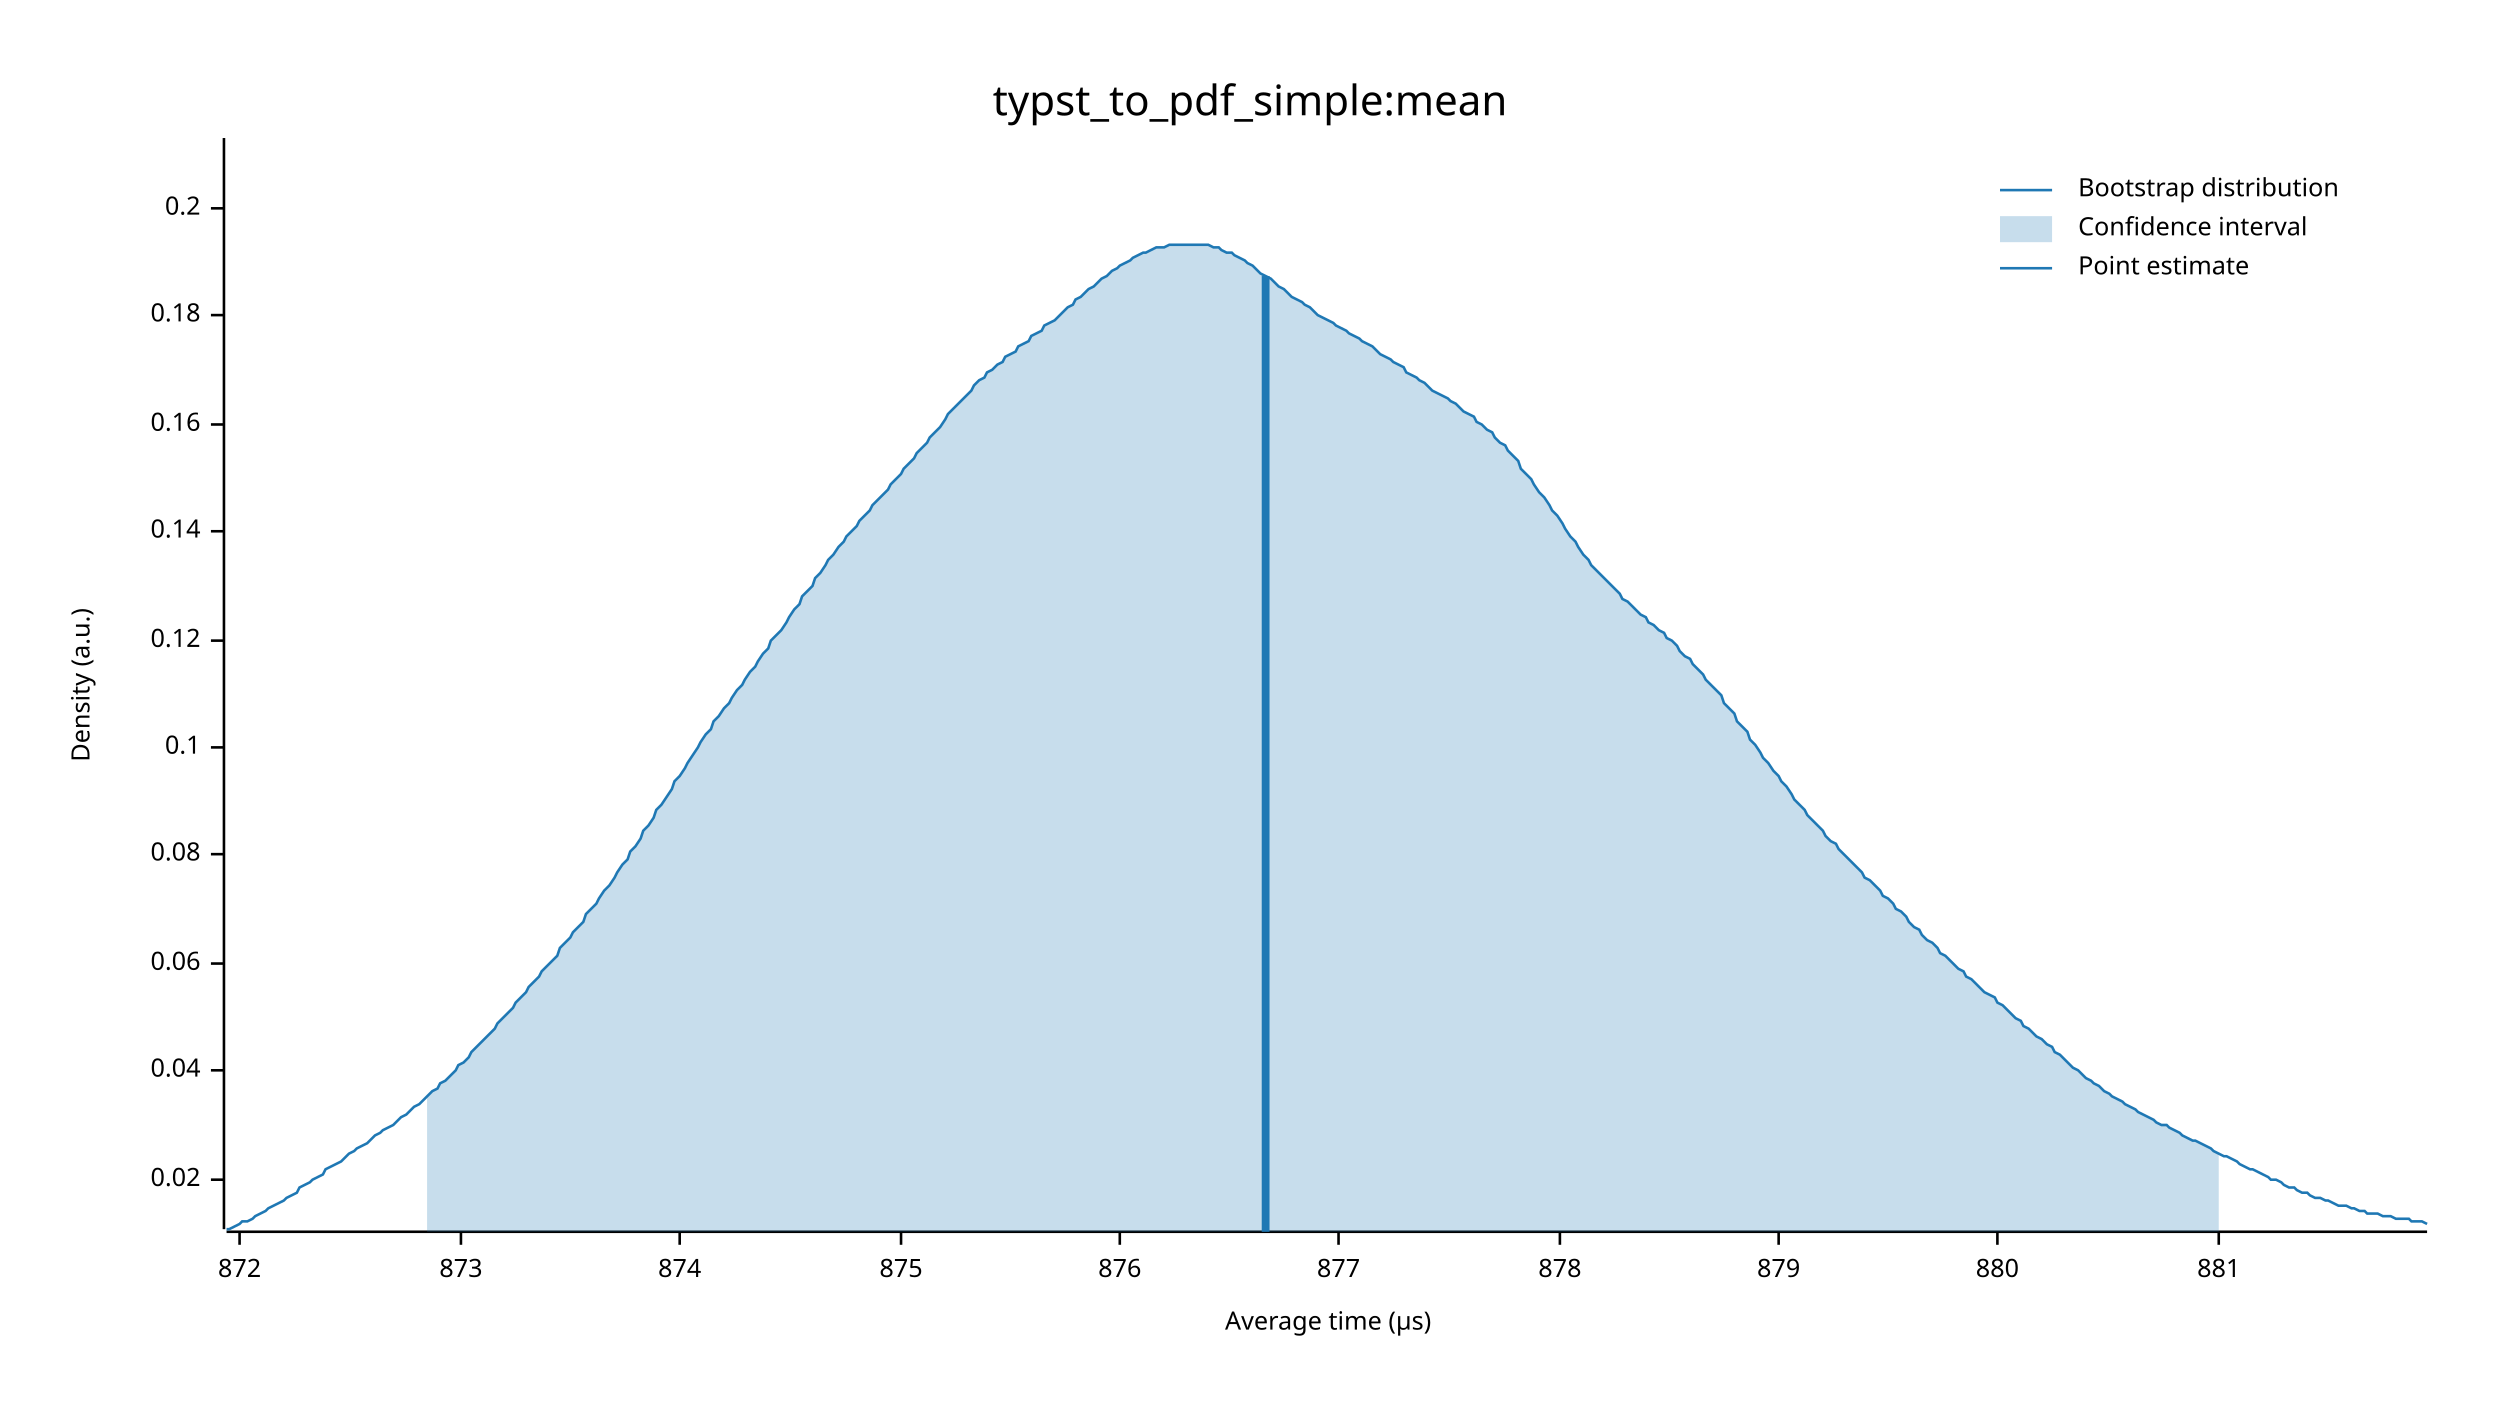
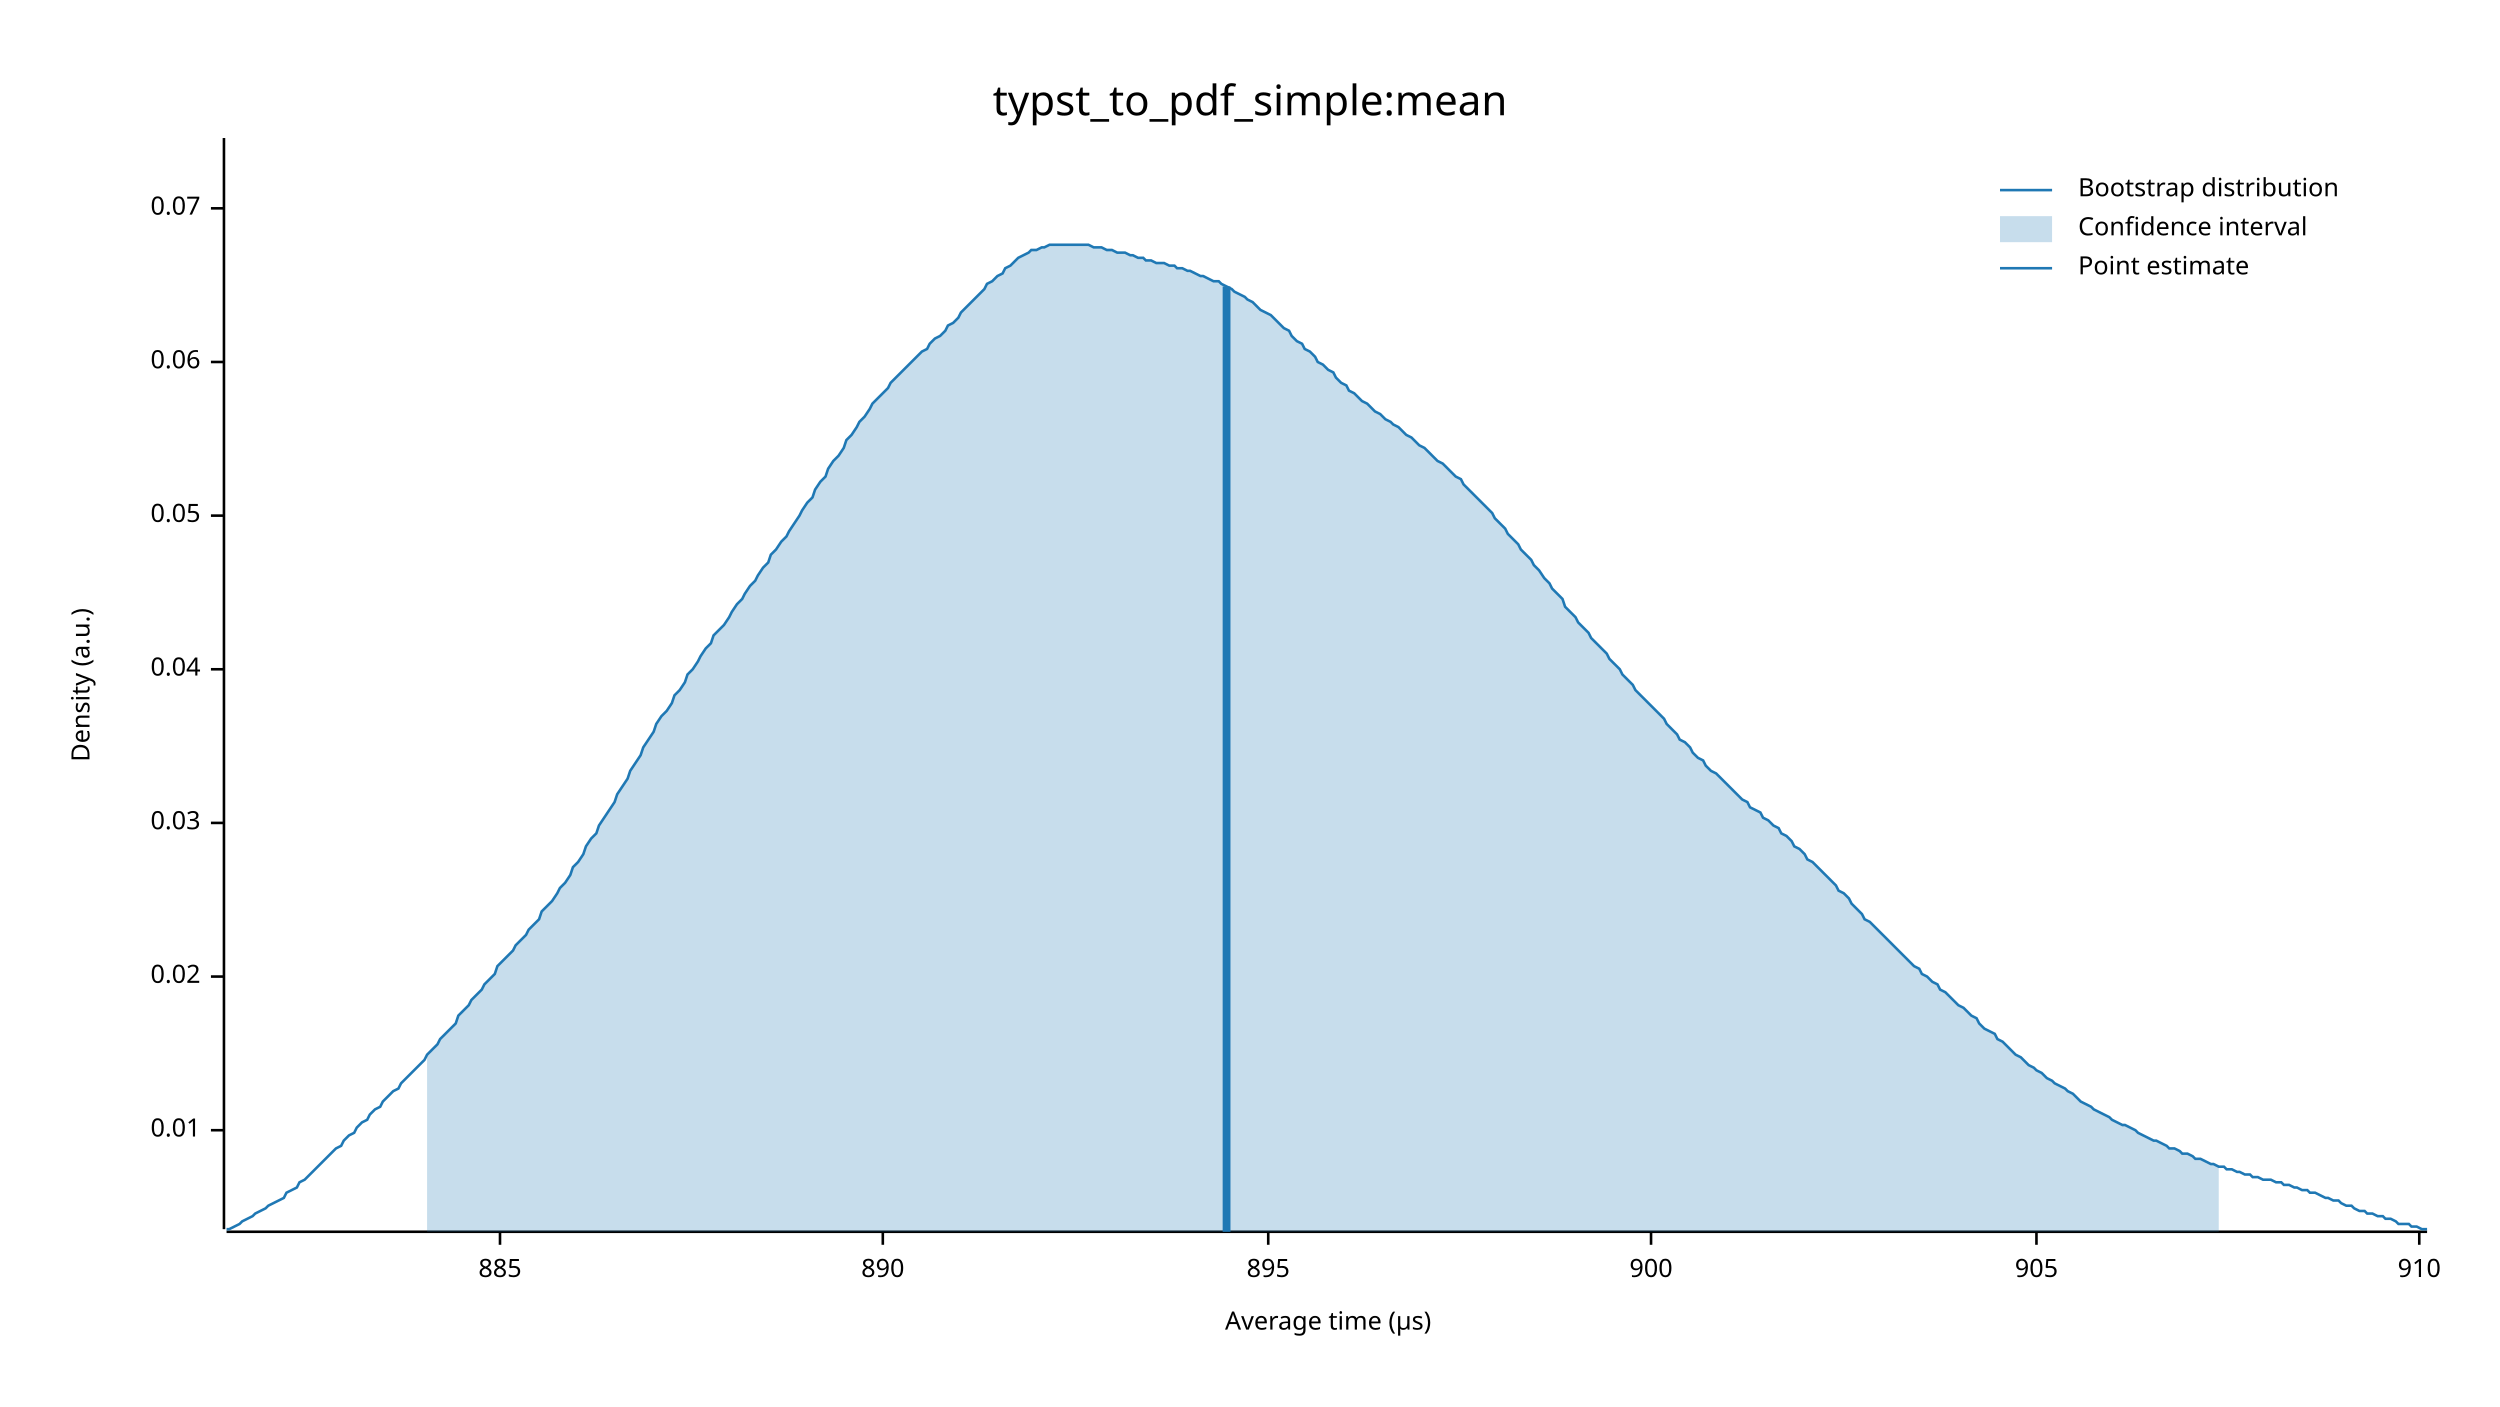
<svg xmlns="http://www.w3.org/2000/svg" width="960" height="540" viewBox="0 0 960 540">
  <text x="480" y="32" dy="0.76em" text-anchor="middle" font-family="sans-serif" font-size="16.129" opacity="1" fill="#000000">
typst_to_pdf_simple:mean
</text>
  <text x="27" y="263" dy="0.76em" text-anchor="middle" font-family="sans-serif" font-size="9.677" opacity="1" fill="#000000" transform="rotate(270, 27, 263)">
Density (a.u.)
</text>
  <text x="510" y="513" dy="-0.5ex" text-anchor="middle" font-family="sans-serif" font-size="9.677" opacity="1" fill="#000000">
Average time (µs)
</text>
  <polyline fill="none" opacity="1" stroke="#000000" stroke-width="1" points="86,53 86,472 " />
-   <text x="77" y="453" dy="0.5ex" text-anchor="end" font-family="sans-serif" font-size="9.677" opacity="1" fill="#000000">
+   <text x="77" y="434" dy="0.5ex" text-anchor="end" font-family="sans-serif" font-size="9.677" opacity="1" fill="#000000">
+ 0.01
+ </text>
+   <polyline fill="none" opacity="1" stroke="#000000" stroke-width="1" points="81,434 86,434 " />
+   <text x="77" y="375" dy="0.5ex" text-anchor="end" font-family="sans-serif" font-size="9.677" opacity="1" fill="#000000">
0.02
</text>
-   <polyline fill="none" opacity="1" stroke="#000000" stroke-width="1" points="81,453 86,453 " />
-   <text x="77" y="411" dy="0.5ex" text-anchor="end" font-family="sans-serif" font-size="9.677" opacity="1" fill="#000000">
+   <polyline fill="none" opacity="1" stroke="#000000" stroke-width="1" points="81,375 86,375 " />
+   <text x="77" y="316" dy="0.5ex" text-anchor="end" font-family="sans-serif" font-size="9.677" opacity="1" fill="#000000">
+ 0.03
+ </text>
+   <polyline fill="none" opacity="1" stroke="#000000" stroke-width="1" points="81,316 86,316 " />
+   <text x="77" y="257" dy="0.5ex" text-anchor="end" font-family="sans-serif" font-size="9.677" opacity="1" fill="#000000">
0.04
</text>
-   <polyline fill="none" opacity="1" stroke="#000000" stroke-width="1" points="81,411 86,411 " />
-   <text x="77" y="370" dy="0.5ex" text-anchor="end" font-family="sans-serif" font-size="9.677" opacity="1" fill="#000000">
+   <polyline fill="none" opacity="1" stroke="#000000" stroke-width="1" points="81,257 86,257 " />
+   <text x="77" y="198" dy="0.5ex" text-anchor="end" font-family="sans-serif" font-size="9.677" opacity="1" fill="#000000">
+ 0.05
+ </text>
+   <polyline fill="none" opacity="1" stroke="#000000" stroke-width="1" points="81,198 86,198 " />
+   <text x="77" y="139" dy="0.5ex" text-anchor="end" font-family="sans-serif" font-size="9.677" opacity="1" fill="#000000">
0.06
</text>
-   <polyline fill="none" opacity="1" stroke="#000000" stroke-width="1" points="81,370 86,370 " />
-   <text x="77" y="328" dy="0.5ex" text-anchor="end" font-family="sans-serif" font-size="9.677" opacity="1" fill="#000000">
- 0.08
- </text>
-   <polyline fill="none" opacity="1" stroke="#000000" stroke-width="1" points="81,328 86,328 " />
-   <text x="77" y="287" dy="0.5ex" text-anchor="end" font-family="sans-serif" font-size="9.677" opacity="1" fill="#000000">
- 0.1
- </text>
-   <polyline fill="none" opacity="1" stroke="#000000" stroke-width="1" points="81,287 86,287 " />
-   <text x="77" y="246" dy="0.5ex" text-anchor="end" font-family="sans-serif" font-size="9.677" opacity="1" fill="#000000">
- 0.12
- </text>
-   <polyline fill="none" opacity="1" stroke="#000000" stroke-width="1" points="81,246 86,246 " />
-   <text x="77" y="204" dy="0.5ex" text-anchor="end" font-family="sans-serif" font-size="9.677" opacity="1" fill="#000000">
- 0.14
- </text>
-   <polyline fill="none" opacity="1" stroke="#000000" stroke-width="1" points="81,204 86,204 " />
-   <text x="77" y="163" dy="0.5ex" text-anchor="end" font-family="sans-serif" font-size="9.677" opacity="1" fill="#000000">
- 0.16
- </text>
-   <polyline fill="none" opacity="1" stroke="#000000" stroke-width="1" points="81,163 86,163 " />
-   <text x="77" y="121" dy="0.5ex" text-anchor="end" font-family="sans-serif" font-size="9.677" opacity="1" fill="#000000">
- 0.18
- </text>
-   <polyline fill="none" opacity="1" stroke="#000000" stroke-width="1" points="81,121 86,121 " />
+   <polyline fill="none" opacity="1" stroke="#000000" stroke-width="1" points="81,139 86,139 " />
  <text x="77" y="80" dy="0.5ex" text-anchor="end" font-family="sans-serif" font-size="9.677" opacity="1" fill="#000000">
- 0.2
+ 0.07
</text>
  <polyline fill="none" opacity="1" stroke="#000000" stroke-width="1" points="81,80 86,80 " />
  <polyline fill="none" opacity="1" stroke="#000000" stroke-width="1" points="87,473 932,473 " />
-   <text x="92" y="483" dy="0.76em" text-anchor="middle" font-family="sans-serif" font-size="9.677" opacity="1" fill="#000000">
- 872
+   <text x="192" y="483" dy="0.76em" text-anchor="middle" font-family="sans-serif" font-size="9.677" opacity="1" fill="#000000">
+ 885
</text>
-   <polyline fill="none" opacity="1" stroke="#000000" stroke-width="1" points="92,473 92,478 " />
-   <text x="177" y="483" dy="0.76em" text-anchor="middle" font-family="sans-serif" font-size="9.677" opacity="1" fill="#000000">
- 873
+   <polyline fill="none" opacity="1" stroke="#000000" stroke-width="1" points="192,473 192,478 " />
+   <text x="339" y="483" dy="0.76em" text-anchor="middle" font-family="sans-serif" font-size="9.677" opacity="1" fill="#000000">
+ 890
</text>
-   <polyline fill="none" opacity="1" stroke="#000000" stroke-width="1" points="177,473 177,478 " />
-   <text x="261" y="483" dy="0.76em" text-anchor="middle" font-family="sans-serif" font-size="9.677" opacity="1" fill="#000000">
- 874
+   <polyline fill="none" opacity="1" stroke="#000000" stroke-width="1" points="339,473 339,478 " />
+   <text x="487" y="483" dy="0.76em" text-anchor="middle" font-family="sans-serif" font-size="9.677" opacity="1" fill="#000000">
+ 895
</text>
-   <polyline fill="none" opacity="1" stroke="#000000" stroke-width="1" points="261,473 261,478 " />
-   <text x="346" y="483" dy="0.76em" text-anchor="middle" font-family="sans-serif" font-size="9.677" opacity="1" fill="#000000">
- 875
+   <polyline fill="none" opacity="1" stroke="#000000" stroke-width="1" points="487,473 487,478 " />
+   <text x="634" y="483" dy="0.76em" text-anchor="middle" font-family="sans-serif" font-size="9.677" opacity="1" fill="#000000">
+ 900
</text>
-   <polyline fill="none" opacity="1" stroke="#000000" stroke-width="1" points="346,473 346,478 " />
-   <text x="430" y="483" dy="0.76em" text-anchor="middle" font-family="sans-serif" font-size="9.677" opacity="1" fill="#000000">
- 876
+   <polyline fill="none" opacity="1" stroke="#000000" stroke-width="1" points="634,473 634,478 " />
+   <text x="782" y="483" dy="0.76em" text-anchor="middle" font-family="sans-serif" font-size="9.677" opacity="1" fill="#000000">
+ 905
</text>
-   <polyline fill="none" opacity="1" stroke="#000000" stroke-width="1" points="430,473 430,478 " />
-   <text x="514" y="483" dy="0.76em" text-anchor="middle" font-family="sans-serif" font-size="9.677" opacity="1" fill="#000000">
- 877
+   <polyline fill="none" opacity="1" stroke="#000000" stroke-width="1" points="782,473 782,478 " />
+   <text x="929" y="483" dy="0.76em" text-anchor="middle" font-family="sans-serif" font-size="9.677" opacity="1" fill="#000000">
+ 910
</text>
-   <polyline fill="none" opacity="1" stroke="#000000" stroke-width="1" points="514,473 514,478 " />
-   <text x="599" y="483" dy="0.76em" text-anchor="middle" font-family="sans-serif" font-size="9.677" opacity="1" fill="#000000">
- 878
- </text>
-   <polyline fill="none" opacity="1" stroke="#000000" stroke-width="1" points="599,473 599,478 " />
-   <text x="683" y="483" dy="0.76em" text-anchor="middle" font-family="sans-serif" font-size="9.677" opacity="1" fill="#000000">
- 879
- </text>
-   <polyline fill="none" opacity="1" stroke="#000000" stroke-width="1" points="683,473 683,478 " />
-   <text x="767" y="483" dy="0.76em" text-anchor="middle" font-family="sans-serif" font-size="9.677" opacity="1" fill="#000000">
- 880
- </text>
-   <polyline fill="none" opacity="1" stroke="#000000" stroke-width="1" points="767,473 767,478 " />
-   <text x="852" y="483" dy="0.76em" text-anchor="middle" font-family="sans-serif" font-size="9.677" opacity="1" fill="#000000">
- 881
- </text>
-   <polyline fill="none" opacity="1" stroke="#000000" stroke-width="1" points="852,473 852,478 " />
-   <polyline fill="none" opacity="1" stroke="#1F78B4" stroke-width="1" points="87,472 88,472 90,471 92,470 93,469 95,469 97,468 98,467 100,466 102,465 103,464 105,463 107,462 109,461 110,460 112,459 114,458 115,456 117,455 119,454 120,453 122,452 124,451 125,449 127,448 129,447 131,446 132,445 134,443 136,442 137,441 139,440 141,439 142,438 144,436 146,435 147,434 149,433 151,432 153,430 154,429 156,428 158,426 159,425 161,424 163,422 164,421 166,419 168,418 169,416 171,415 173,413 175,411 176,409 178,408 180,406 181,404 183,402 185,400 186,399 188,397 190,395 191,393 193,391 195,389 197,387 198,385 200,383 202,381 203,379 205,377 207,375 208,373 210,371 212,369 214,367 215,364 217,362 219,360 220,358 222,356 224,354 225,351 227,349 229,347 230,345 232,342 234,340 236,337 237,335 239,332 241,330 242,327 244,325 246,322 247,319 249,317 251,314 252,311 254,309 256,306 258,303 259,300 261,298 263,295 264,293 266,290 268,287 269,285 271,282 273,280 274,277 276,275 278,272 280,270 281,268 283,265 285,263 286,261 288,258 290,256 291,254 293,251 295,249 296,246 298,244 300,242 302,239 303,237 305,234 307,232 308,229 310,227 312,225 313,222 315,220 317,217 318,215 320,213 322,210 324,208 325,206 327,204 329,202 330,200 332,198 334,196 335,194 337,192 339,190 341,188 342,186 344,184 346,182 347,180 349,178 351,176 352,174 354,172 356,170 357,168 359,166 361,164 363,161 364,159 366,157 368,155 369,154 371,152 373,150 374,148 376,146 378,145 379,143 381,142 383,140 385,139 386,137 388,136 390,135 391,133 393,132 395,131 396,129 398,128 400,127 401,125 403,124 405,123 407,121 408,120 410,118 412,117 413,115 415,114 417,112 418,111 420,110 422,108 423,107 425,106 427,104 429,103 430,102 432,101 434,100 435,99 437,98 439,97 440,97 442,96 444,95 445,95 447,95 449,94 451,94 452,94 454,94 456,94 457,94 459,94 461,94 462,94 464,94 466,95 468,95 469,96 471,97 473,97 474,98 476,99 478,100 479,101 481,102 483,104 484,105 486,106 488,107 490,109 491,110 493,111 495,113 496,114 498,115 500,116 501,117 503,118 505,120 506,121 508,122 510,123 512,124 513,125 515,126 517,127 518,128 520,129 522,130 523,131 525,132 527,133 528,134 530,136 532,137 534,138 535,139 537,140 539,141 540,143 542,144 544,145 545,146 547,147 549,149 550,150 552,151 554,152 556,153 557,154 559,155 561,157 562,158 564,159 566,160 567,162 569,163 571,165 573,166 574,168 576,170 578,171 579,173 581,175 583,177 584,180 586,182 588,184 589,186 591,189 593,191 595,194 596,196 598,198 600,201 601,203 603,206 605,208 606,210 608,213 610,215 611,217 613,219 615,221 617,223 618,224 620,226 622,228 623,230 625,231 627,233 628,234 630,236 632,237 633,239 635,240 637,242 639,243 640,245 642,246 644,248 645,250 647,252 649,253 650,255 652,257 654,259 655,261 657,263 659,265 661,267 662,270 664,272 666,274 667,277 669,279 671,281 672,284 674,286 676,289 677,291 679,293 681,296 683,298 684,300 686,302 688,305 689,307 691,309 693,311 694,313 696,315 698,317 700,319 701,321 703,323 705,324 706,326 708,328 710,330 711,331 713,333 715,335 716,337 718,338 720,340 722,342 723,344 725,345 727,347 728,349 730,350 732,352 733,354 735,356 737,357 738,359 740,361 742,362 744,364 745,366 747,367 749,369 750,370 752,372 754,373 755,375 757,376 759,378 760,379 762,381 764,382 766,383 767,385 769,386 771,388 772,389 774,391 776,392 777,394 779,395 781,397 782,398 784,399 786,401 788,402 789,404 791,405 793,407 794,408 796,410 798,411 799,412 801,414 803,415 804,416 806,417 808,419 810,420 811,421 813,422 815,423 816,424 818,425 820,426 821,427 823,428 825,429 827,430 828,431 830,432 832,432 833,433 835,434 837,435 838,436 840,437 842,438 843,438 845,439 847,440 849,441 850,442 852,443 854,444 855,444 857,445 859,446 860,447 862,448 864,449 865,449 867,450 869,451 871,452 872,453 874,453 876,454 877,455 879,456 881,456 882,457 884,458 886,458 887,459 889,460 891,460 893,461 894,461 896,462 898,463 899,463 901,463 903,464 904,464 906,465 908,465 909,466 911,466 913,466 915,467 916,467 918,467 920,468 921,468 923,468 925,468 926,469 928,469 930,469 932,470 " />
-   <polygon opacity="0.25" fill="#1F78B4" points="164,421 166,419 168,418 169,416 171,415 173,413 175,411 176,409 178,408 180,406 181,404 183,402 185,400 186,399 188,397 190,395 191,393 193,391 195,389 197,387 198,385 200,383 202,381 203,379 205,377 207,375 208,373 210,371 212,369 214,367 215,364 217,362 219,360 220,358 222,356 224,354 225,351 227,349 229,347 230,345 232,342 234,340 236,337 237,335 239,332 241,330 242,327 244,325 246,322 247,319 249,317 251,314 252,311 254,309 256,306 258,303 259,300 261,298 263,295 264,293 266,290 268,287 269,285 271,282 273,280 274,277 276,275 278,272 280,270 281,268 283,265 285,263 286,261 288,258 290,256 291,254 293,251 295,249 296,246 298,244 300,242 302,239 303,237 305,234 307,232 308,229 310,227 312,225 313,222 315,220 317,217 318,215 320,213 322,210 324,208 325,206 327,204 329,202 330,200 332,198 334,196 335,194 337,192 339,190 341,188 342,186 344,184 346,182 347,180 349,178 351,176 352,174 354,172 356,170 357,168 359,166 361,164 363,161 364,159 366,157 368,155 369,154 371,152 373,150 374,148 376,146 378,145 379,143 381,142 383,140 385,139 386,137 388,136 390,135 391,133 393,132 395,131 396,129 398,128 400,127 401,125 403,124 405,123 407,121 408,120 410,118 412,117 413,115 415,114 417,112 418,111 420,110 422,108 423,107 425,106 427,104 429,103 430,102 432,101 434,100 435,99 437,98 439,97 440,97 442,96 444,95 445,95 447,95 449,94 451,94 452,94 454,94 456,94 457,94 459,94 461,94 462,94 464,94 466,95 468,95 469,96 471,97 473,97 474,98 476,99 478,100 479,101 481,102 483,104 484,105 486,106 488,107 490,109 491,110 493,111 495,113 496,114 498,115 500,116 501,117 503,118 505,120 506,121 508,122 510,123 512,124 513,125 515,126 517,127 518,128 520,129 522,130 523,131 525,132 527,133 528,134 530,136 532,137 534,138 535,139 537,140 539,141 540,143 542,144 544,145 545,146 547,147 549,149 550,150 552,151 554,152 556,153 557,154 559,155 561,157 562,158 564,159 566,160 567,162 569,163 571,165 573,166 574,168 576,170 578,171 579,173 581,175 583,177 584,180 586,182 588,184 589,186 591,189 593,191 595,194 596,196 598,198 600,201 601,203 603,206 605,208 606,210 608,213 610,215 611,217 613,219 615,221 617,223 618,224 620,226 622,228 623,230 625,231 627,233 628,234 630,236 632,237 633,239 635,240 637,242 639,243 640,245 642,246 644,248 645,250 647,252 649,253 650,255 652,257 654,259 655,261 657,263 659,265 661,267 662,270 664,272 666,274 667,277 669,279 671,281 672,284 674,286 676,289 677,291 679,293 681,296 683,298 684,300 686,302 688,305 689,307 691,309 693,311 694,313 696,315 698,317 700,319 701,321 703,323 705,324 706,326 708,328 710,330 711,331 713,333 715,335 716,337 718,338 720,340 722,342 723,344 725,345 727,347 728,349 730,350 732,352 733,354 735,356 737,357 738,359 740,361 742,362 744,364 745,366 747,367 749,369 750,370 752,372 754,373 755,375 757,376 759,378 760,379 762,381 764,382 766,383 767,385 769,386 771,388 772,389 774,391 776,392 777,394 779,395 781,397 782,398 784,399 786,401 788,402 789,404 791,405 793,407 794,408 796,410 798,411 799,412 801,414 803,415 804,416 806,417 808,419 810,420 811,421 813,422 815,423 816,424 818,425 820,426 821,427 823,428 825,429 827,430 828,431 830,432 832,432 833,433 835,434 837,435 838,436 840,437 842,438 843,438 845,439 847,440 849,441 850,442 852,443 852,473 164,473 " />
-   <polyline fill="none" opacity="1" stroke="#1F78B4" stroke-width="3" points="486,473 486,106 " />
+   <polyline fill="none" opacity="1" stroke="#000000" stroke-width="1" points="929,473 929,478 " />
+   <polyline fill="none" opacity="1" stroke="#1F78B4" stroke-width="1" points="87,472 88,472 90,471 92,470 93,469 95,468 97,467 98,466 100,465 102,464 103,463 105,462 107,461 109,460 110,458 112,457 114,456 115,454 117,453 119,451 120,450 122,448 124,446 125,445 127,443 129,441 131,440 132,438 134,436 136,435 137,433 139,431 141,430 142,428 144,426 146,425 147,423 149,421 151,419 153,418 154,416 156,414 158,412 159,411 161,409 163,407 164,405 166,403 168,401 169,399 171,397 173,395 175,393 176,390 178,388 180,386 181,384 183,382 185,380 186,378 188,376 190,374 191,371 193,369 195,367 197,365 198,363 200,361 202,359 203,357 205,355 207,353 208,350 210,348 212,346 214,343 215,341 217,339 219,336 220,333 222,331 224,328 225,325 227,322 229,320 230,317 232,314 234,311 236,308 237,305 239,302 241,299 242,296 244,293 246,290 247,287 249,284 251,281 252,278 254,275 256,273 258,270 259,267 261,265 263,262 264,259 266,257 268,254 269,252 271,249 273,247 274,244 276,242 278,240 280,237 281,235 283,232 285,230 286,228 288,225 290,223 291,221 293,218 295,216 296,213 298,211 300,208 302,206 303,204 305,201 307,198 308,196 310,193 312,191 313,188 315,185 317,183 318,180 320,177 322,175 324,172 325,169 327,167 329,164 330,162 332,160 334,157 335,155 337,153 339,151 341,149 342,147 344,145 346,143 347,142 349,140 351,138 352,137 354,135 356,134 357,132 359,130 361,129 363,127 364,125 366,124 368,122 369,120 371,118 373,116 374,115 376,113 378,111 379,109 381,108 383,106 385,105 386,103 388,102 390,100 391,99 393,98 395,97 396,96 398,96 400,95 401,95 403,94 405,94 407,94 408,94 410,94 412,94 413,94 415,94 417,94 418,94 420,95 422,95 423,95 425,96 427,96 429,97 430,97 432,97 434,98 435,98 437,99 439,99 440,100 442,100 444,101 445,101 447,101 449,102 451,102 452,103 454,103 456,104 457,104 459,105 461,106 462,106 464,107 466,108 468,108 469,109 471,110 473,111 474,112 476,113 478,114 479,115 481,116 483,118 484,119 486,120 488,121 490,123 491,124 493,126 495,127 496,129 498,131 500,132 501,134 503,135 505,137 506,139 508,140 510,142 512,143 513,145 515,147 517,148 518,150 520,151 522,153 523,154 525,155 527,157 528,158 530,159 532,161 534,162 535,163 537,164 539,166 540,167 542,168 544,170 545,171 547,172 549,174 550,175 552,177 554,178 556,180 557,181 559,183 561,184 562,186 564,188 566,190 567,191 569,193 571,195 573,197 574,199 576,201 578,203 579,205 581,207 583,209 584,211 586,213 588,215 589,217 591,219 593,222 595,224 596,226 598,228 600,230 601,233 603,235 605,237 606,239 608,241 610,243 611,245 613,247 615,249 617,251 618,253 620,255 622,257 623,259 625,261 627,263 628,265 630,267 632,269 633,270 635,272 637,274 639,276 640,278 642,280 644,282 645,284 647,285 649,287 650,289 652,291 654,292 655,294 657,296 659,297 661,299 662,300 664,302 666,304 667,305 669,307 671,308 672,310 674,311 676,312 677,314 679,315 681,317 683,318 684,320 686,321 688,323 689,325 691,326 693,328 694,330 696,331 698,333 700,335 701,336 703,338 705,340 706,342 708,343 710,345 711,347 713,349 715,351 716,353 718,354 720,356 722,358 723,359 725,361 727,363 728,364 730,366 732,368 733,369 735,371 737,372 738,374 740,375 742,377 744,378 745,380 747,381 749,383 750,384 752,386 754,387 755,388 757,390 759,391 760,393 762,395 764,396 766,397 767,399 769,400 771,402 772,403 774,405 776,406 777,407 779,409 781,410 782,411 784,412 786,414 788,415 789,416 791,417 793,418 794,419 796,420 798,422 799,423 801,424 803,425 804,426 806,427 808,428 810,429 811,430 813,431 815,432 816,432 818,433 820,434 821,435 823,436 825,437 827,438 828,438 830,439 832,440 833,441 835,441 837,442 838,443 840,443 842,444 843,445 845,445 847,446 849,447 850,447 852,448 854,448 855,449 857,449 859,450 860,450 862,451 864,451 865,452 867,452 869,453 871,453 872,453 874,454 876,454 877,455 879,455 881,456 882,456 884,457 886,457 887,458 889,458 891,459 893,460 894,460 896,461 898,461 899,462 901,463 903,463 904,464 906,465 908,465 909,466 911,466 913,467 915,467 916,468 918,468 920,469 921,470 923,470 925,470 926,471 928,471 930,472 932,472 " />
+   <polygon opacity="0.25" fill="#1F78B4" points="164,405 166,403 168,401 169,399 171,397 173,395 175,393 176,390 178,388 180,386 181,384 183,382 185,380 186,378 188,376 190,374 191,371 193,369 195,367 197,365 198,363 200,361 202,359 203,357 205,355 207,353 208,350 210,348 212,346 214,343 215,341 217,339 219,336 220,333 222,331 224,328 225,325 227,322 229,320 230,317 232,314 234,311 236,308 237,305 239,302 241,299 242,296 244,293 246,290 247,287 249,284 251,281 252,278 254,275 256,273 258,270 259,267 261,265 263,262 264,259 266,257 268,254 269,252 271,249 273,247 274,244 276,242 278,240 280,237 281,235 283,232 285,230 286,228 288,225 290,223 291,221 293,218 295,216 296,213 298,211 300,208 302,206 303,204 305,201 307,198 308,196 310,193 312,191 313,188 315,185 317,183 318,180 320,177 322,175 324,172 325,169 327,167 329,164 330,162 332,160 334,157 335,155 337,153 339,151 341,149 342,147 344,145 346,143 347,142 349,140 351,138 352,137 354,135 356,134 357,132 359,130 361,129 363,127 364,125 366,124 368,122 369,120 371,118 373,116 374,115 376,113 378,111 379,109 381,108 383,106 385,105 386,103 388,102 390,100 391,99 393,98 395,97 396,96 398,96 400,95 401,95 403,94 405,94 407,94 408,94 410,94 412,94 413,94 415,94 417,94 418,94 420,95 422,95 423,95 425,96 427,96 429,97 430,97 432,97 434,98 435,98 437,99 439,99 440,100 442,100 444,101 445,101 447,101 449,102 451,102 452,103 454,103 456,104 457,104 459,105 461,106 462,106 464,107 466,108 468,108 469,109 471,110 473,111 474,112 476,113 478,114 479,115 481,116 483,118 484,119 486,120 488,121 490,123 491,124 493,126 495,127 496,129 498,131 500,132 501,134 503,135 505,137 506,139 508,140 510,142 512,143 513,145 515,147 517,148 518,150 520,151 522,153 523,154 525,155 527,157 528,158 530,159 532,161 534,162 535,163 537,164 539,166 540,167 542,168 544,170 545,171 547,172 549,174 550,175 552,177 554,178 556,180 557,181 559,183 561,184 562,186 564,188 566,190 567,191 569,193 571,195 573,197 574,199 576,201 578,203 579,205 581,207 583,209 584,211 586,213 588,215 589,217 591,219 593,222 595,224 596,226 598,228 600,230 601,233 603,235 605,237 606,239 608,241 610,243 611,245 613,247 615,249 617,251 618,253 620,255 622,257 623,259 625,261 627,263 628,265 630,267 632,269 633,270 635,272 637,274 639,276 640,278 642,280 644,282 645,284 647,285 649,287 650,289 652,291 654,292 655,294 657,296 659,297 661,299 662,300 664,302 666,304 667,305 669,307 671,308 672,310 674,311 676,312 677,314 679,315 681,317 683,318 684,320 686,321 688,323 689,325 691,326 693,328 694,330 696,331 698,333 700,335 701,336 703,338 705,340 706,342 708,343 710,345 711,347 713,349 715,351 716,353 718,354 720,356 722,358 723,359 725,361 727,363 728,364 730,366 732,368 733,369 735,371 737,372 738,374 740,375 742,377 744,378 745,380 747,381 749,383 750,384 752,386 754,387 755,388 757,390 759,391 760,393 762,395 764,396 766,397 767,399 769,400 771,402 772,403 774,405 776,406 777,407 779,409 781,410 782,411 784,412 786,414 788,415 789,416 791,417 793,418 794,419 796,420 798,422 799,423 801,424 803,425 804,426 806,427 808,428 810,429 811,430 813,431 815,432 816,432 818,433 820,434 821,435 823,436 825,437 827,438 828,438 830,439 832,440 833,441 835,441 837,442 838,443 840,443 842,444 843,445 845,445 847,446 849,447 850,447 852,448 852,473 164,473 " />
+   <polyline fill="none" opacity="1" stroke="#1F78B4" stroke-width="3" points="471,473 471,110 " />
  <text x="798" y="68" dy="0.76em" text-anchor="start" font-family="sans-serif" font-size="9.677" opacity="1" fill="#000000">
Bootstrap distribution
</text>
  <text x="798" y="83" dy="0.76em" text-anchor="start" font-family="sans-serif" font-size="9.677" opacity="1" fill="#000000">
Confidence interval
</text>
  <text x="798" y="98" dy="0.76em" text-anchor="start" font-family="sans-serif" font-size="9.677" opacity="1" fill="#000000">
Point estimate
</text>
  <polyline fill="none" opacity="1" stroke="#1F78B4" stroke-width="1" points="768,73 788,73 " />
  <rect x="768" y="83" width="20" height="10" opacity="0.25" fill="#1F78B4" stroke="none" />
  <polyline fill="none" opacity="1" stroke="#1F78B4" stroke-width="1" points="768,103 788,103 " />
</svg>
